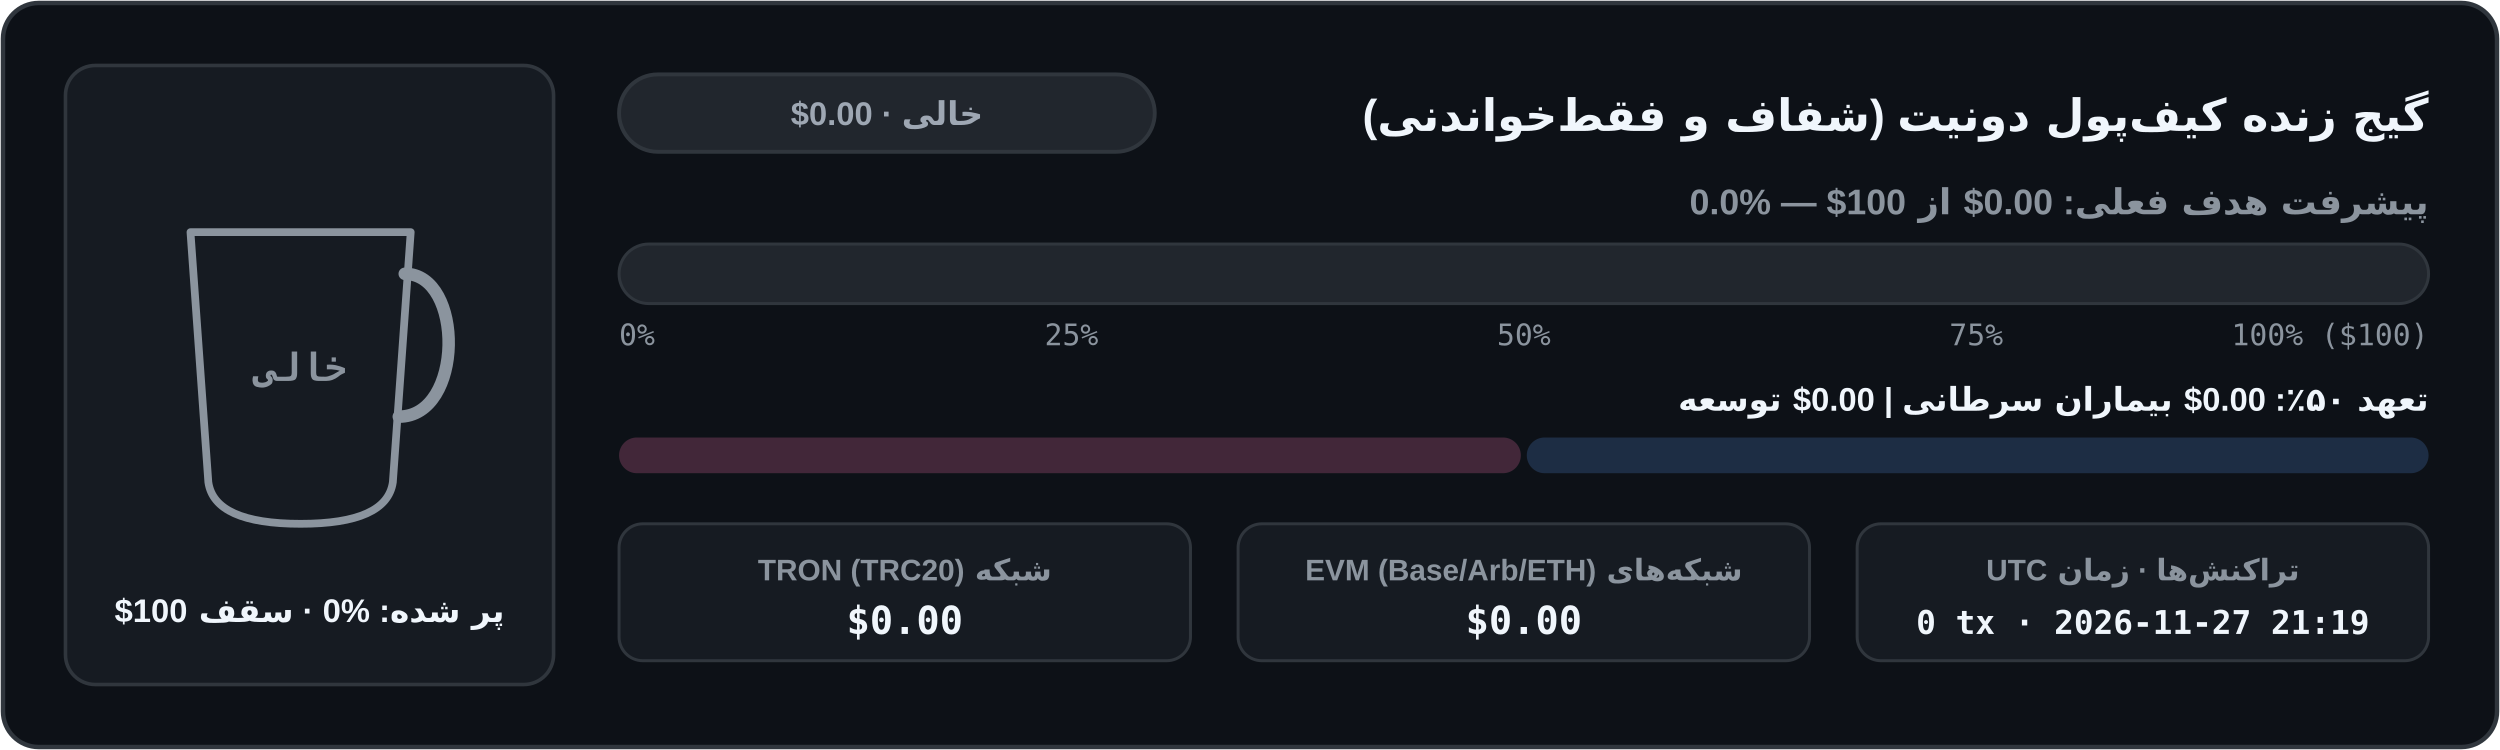
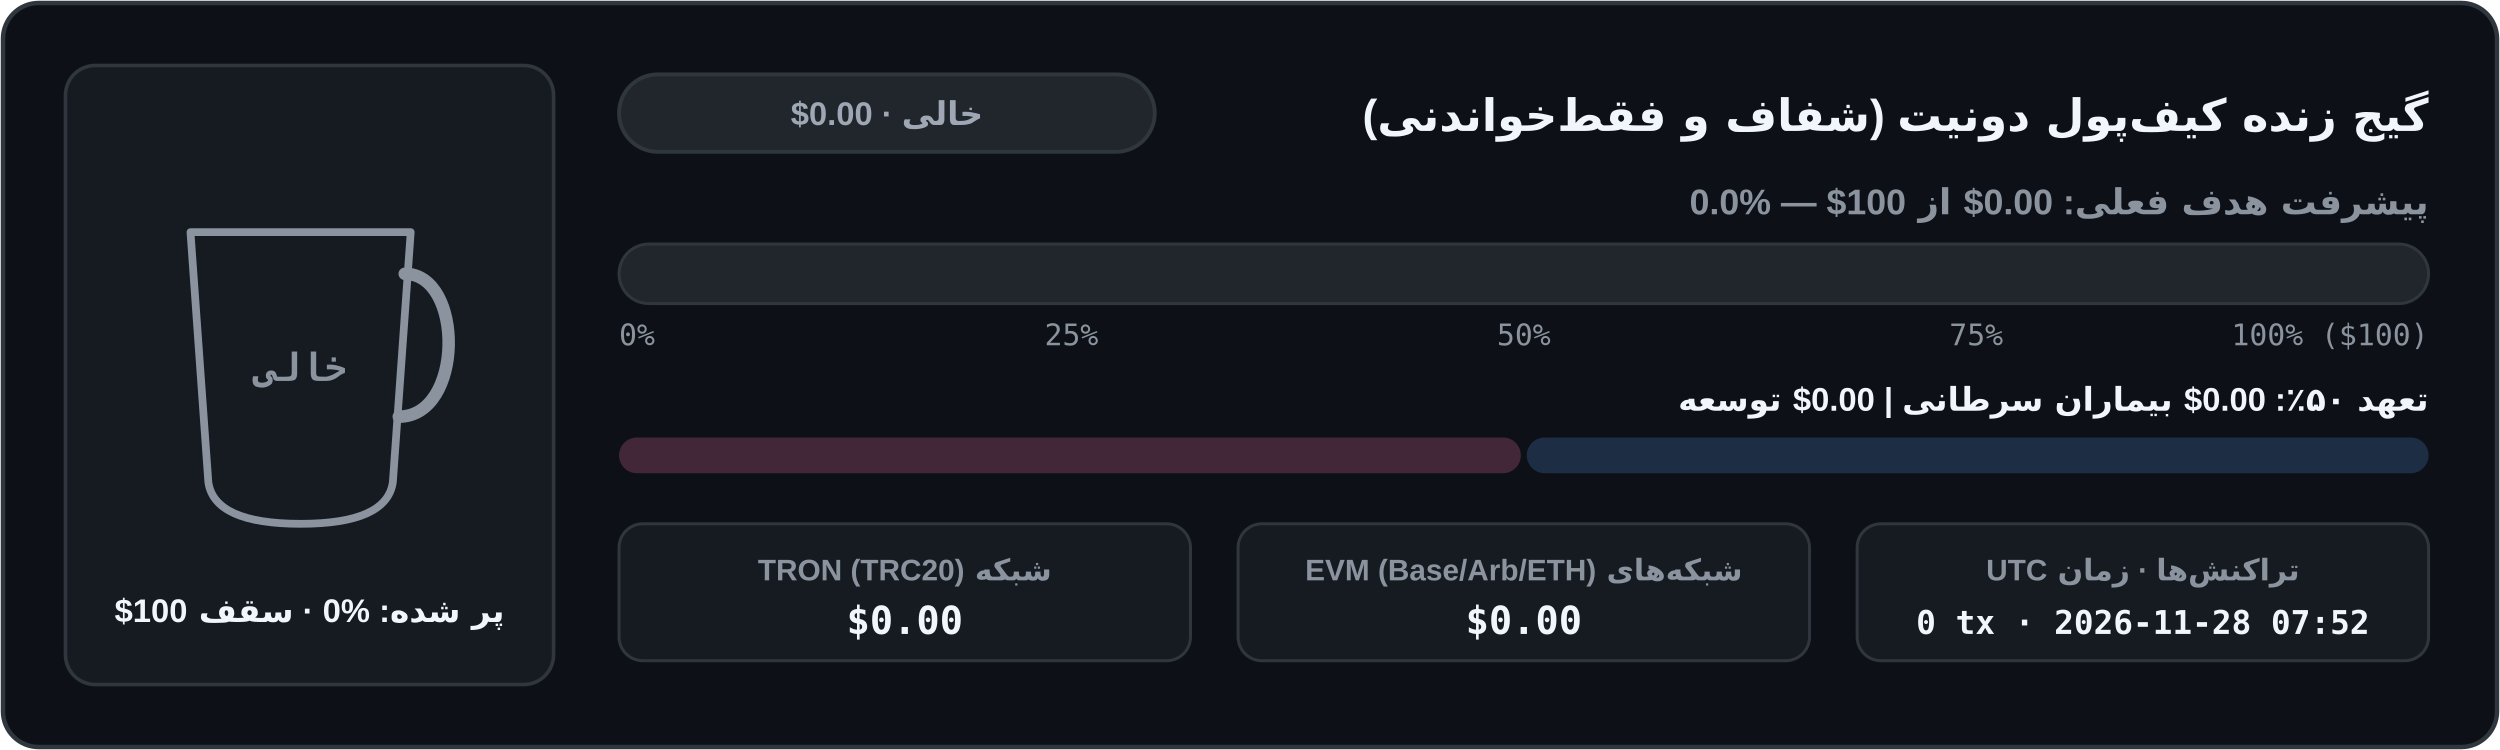
<svg xmlns="http://www.w3.org/2000/svg" width="840" height="252" viewBox="0 0 840 252" role="img" aria-label="نمودار موجودی کیف‌پول شفاف آن‌چین">
  <defs>
    <clipPath id="cup-fa-dark">
      <path d="M 64 78 L 138 78 L 132 162 Q 130 176 101 176 Q 72 176 70 162 Z" />
    </clipPath>
    <linearGradient id="bar-fa-dark" x1="0" x2="1" y1="0" y2="0">
      <stop offset="0%" stop-color="#3fb950" />
      <stop offset="100%" stop-color="#58a6ff" />
    </linearGradient>
    <linearGradient id="coffee-fa-dark" x1="0" x2="0" y1="0" y2="1">
      <stop offset="0%" stop-color="#b07442" />
      <stop offset="100%" stop-color="#6b3e1b" />
    </linearGradient>
  </defs>
  <rect x="1" y="1" width="838" height="250" rx="12" fill="#0d1117" stroke="#30363d" stroke-width="1.5" />
  <rect x="22" y="22" width="164" height="208" rx="10" fill="#161b22" stroke="#30363d" stroke-width="1.2" />
  <line x1="74" y1="152" x2="128" y2="152" stroke="#30363d" stroke-width="1.5" stroke-dasharray="4 3" />
  <g clip-path="url(#cup-fa-dark)">
    <rect x="62" y="76" width="78" height="102" fill="#161b22" />
  </g>
  <path d="M 64 78 L 138 78 L 132 162 Q 130 176 101 176 Q 72 176 70 162 Z" fill="none" stroke="#8b949e" stroke-width="2.6" stroke-linejoin="round" />
  <path d="M 136 92 C 156 92 156 140 134 140" fill="none" stroke="#8b949e" stroke-width="4.2" stroke-linecap="round" />
  <text x="101" y="128" fill="#8b949e" font-family="ui-monospace, SFMono-Regular, Menlo, Consolas, monospace" font-size="13" font-weight="700" text-anchor="middle">خالی</text>
  <text x="104" y="209" fill="#f0f6fc" font-family="system-ui, -apple-system, 'Segoe UI', Tahoma, Arial, sans-serif" font-size="11" font-weight="700" text-anchor="middle" direction="rtl" unicode-bidi="embed">پر شده: ⁦0%⁩ · سقف ⁦$100⁩</text>
  <text x="816" y="44" fill="#f0f6fc" font-family="system-ui, -apple-system, 'Segoe UI', Tahoma, Arial, sans-serif" font-size="15" font-weight="700" text-anchor="start" direction="rtl" unicode-bidi="embed">گیج زنده کیف‌پول دونیت (شفاف و فقط‌خواندنی)</text>
  <rect x="208" y="25" width="180" height="26" rx="13" fill="#21262d" stroke="#30363d" stroke-width="1.3" />
  <text x="298" y="42" fill="#9ea7b3" font-family="system-ui, -apple-system, 'Segoe UI', Tahoma, Arial, sans-serif" font-size="11" font-weight="700" text-anchor="middle" direction="rtl" unicode-bidi="embed">خالی · ⁦$0.00⁩</text>
  <text x="816" y="72" fill="#8b949e" font-family="system-ui, -apple-system, 'Segoe UI', Tahoma, Arial, sans-serif" font-size="12" font-weight="600" text-anchor="start" direction="rtl" unicode-bidi="embed">پیشرفت هدف فعلی: ⁦$0.00⁩ از ⁦$100⁩ — ⁦0.0%⁩</text>
  <rect x="208" y="82" width="608" height="20" rx="10" fill="#21262d" stroke="#30363d" stroke-width="1" />
  <text x="208" y="116" fill="#8b949e" font-family="ui-monospace, SFMono-Regular, Menlo, Consolas, monospace" font-size="10" text-anchor="start">0%</text>
  <text x="360" y="116" fill="#8b949e" font-family="ui-monospace, SFMono-Regular, Menlo, Consolas, monospace" font-size="10" text-anchor="middle">25%</text>
  <text x="512" y="116" fill="#8b949e" font-family="ui-monospace, SFMono-Regular, Menlo, Consolas, monospace" font-size="10" text-anchor="middle">50%</text>
  <text x="664" y="116" fill="#8b949e" font-family="ui-monospace, SFMono-Regular, Menlo, Consolas, monospace" font-size="10" text-anchor="middle">75%</text>
  <text x="816" y="116" fill="#8b949e" font-family="ui-monospace, SFMono-Regular, Menlo, Consolas, monospace" font-size="10" text-anchor="end">100% ($100)</text>
  <text x="816" y="138" fill="#f0f6fc" font-family="system-ui, -apple-system, 'Segoe UI', Tahoma, Arial, sans-serif" font-size="11" font-weight="600" text-anchor="start" direction="rtl" unicode-bidi="embed">تعهد ۵۰٪: ⁦$0.00⁩ بیماران سرطانی  |  ⁦$0.00⁩ توسعه</text>
  <rect x="208" y="147" width="303" height="12" rx="6" fill="#422739" />
  <rect x="513" y="147" width="303" height="12" rx="6" fill="#1d2d44" />
  <rect x="208" y="176" width="192" height="46" rx="8" fill="#161b22" stroke="#30363d" stroke-width="1" />
  <text x="304" y="195" fill="#8b949e" font-family="system-ui, -apple-system, 'Segoe UI', Tahoma, Arial, sans-serif" font-size="10" font-weight="600" text-anchor="middle" direction="rtl" unicode-bidi="embed">شبکه TRON (TRC20)</text>
  <text x="304" y="213" fill="#f0f6fc" font-family="ui-monospace, SFMono-Regular, Menlo, Consolas, monospace" font-size="13" font-weight="700" text-anchor="middle">$0.00</text>
  <rect x="416" y="176" width="192" height="46" rx="8" fill="#161b22" stroke="#30363d" stroke-width="1" />
  <text x="512" y="195" fill="#8b949e" font-family="system-ui, -apple-system, 'Segoe UI', Tahoma, Arial, sans-serif" font-size="10" font-weight="600" text-anchor="middle" direction="rtl" unicode-bidi="embed">شبکه‌های EVM (Base/Arb/ETH)</text>
  <text x="512" y="213" fill="#f0f6fc" font-family="ui-monospace, SFMono-Regular, Menlo, Consolas, monospace" font-size="13" font-weight="700" text-anchor="middle">$0.00</text>
  <rect x="624" y="176" width="192" height="46" rx="8" fill="#161b22" stroke="#30363d" stroke-width="1" />
  <text x="720" y="195" fill="#8b949e" font-family="system-ui, -apple-system, 'Segoe UI', Tahoma, Arial, sans-serif" font-size="10" font-weight="600" text-anchor="middle" direction="rtl" unicode-bidi="embed">تراکنش‌ها · زمان UTC</text>
-   <text x="720" y="213" fill="#f0f6fc" font-family="ui-monospace, SFMono-Regular, Menlo, Consolas, monospace" font-size="11" font-weight="700" text-anchor="middle">0 tx · 2026-11-27 21:19</text>
+   <text x="720" y="213" fill="#f0f6fc" font-family="ui-monospace, SFMono-Regular, Menlo, Consolas, monospace" font-size="11" font-weight="700" text-anchor="middle">0 tx · 2026-11-28 07:52</text>
</svg>
